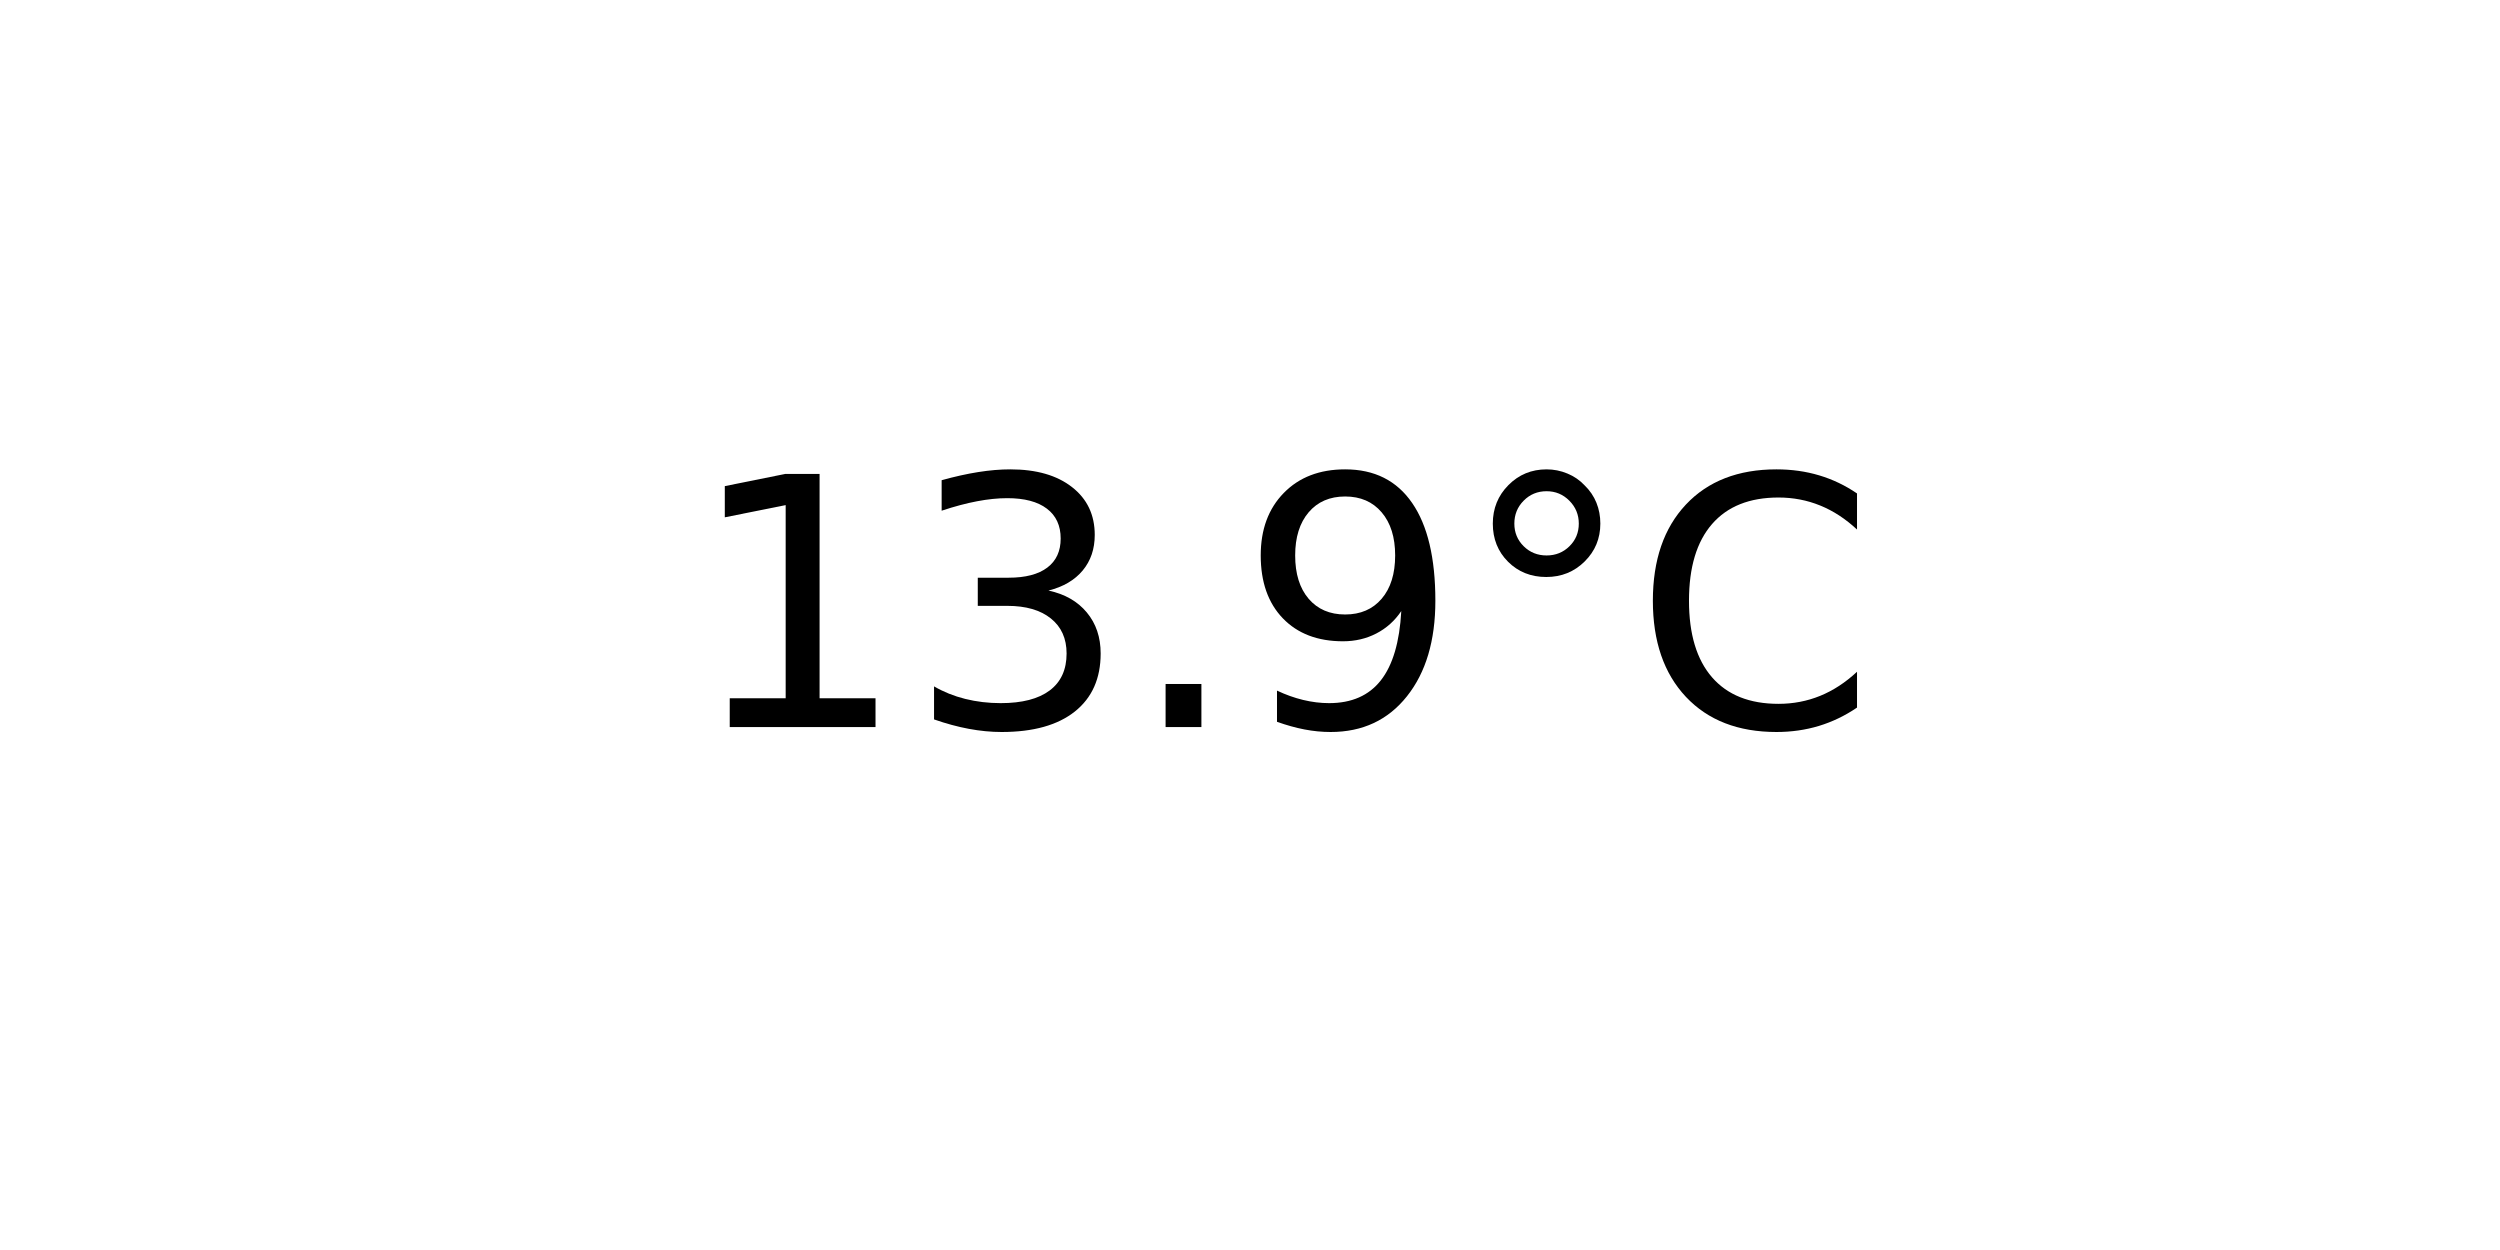
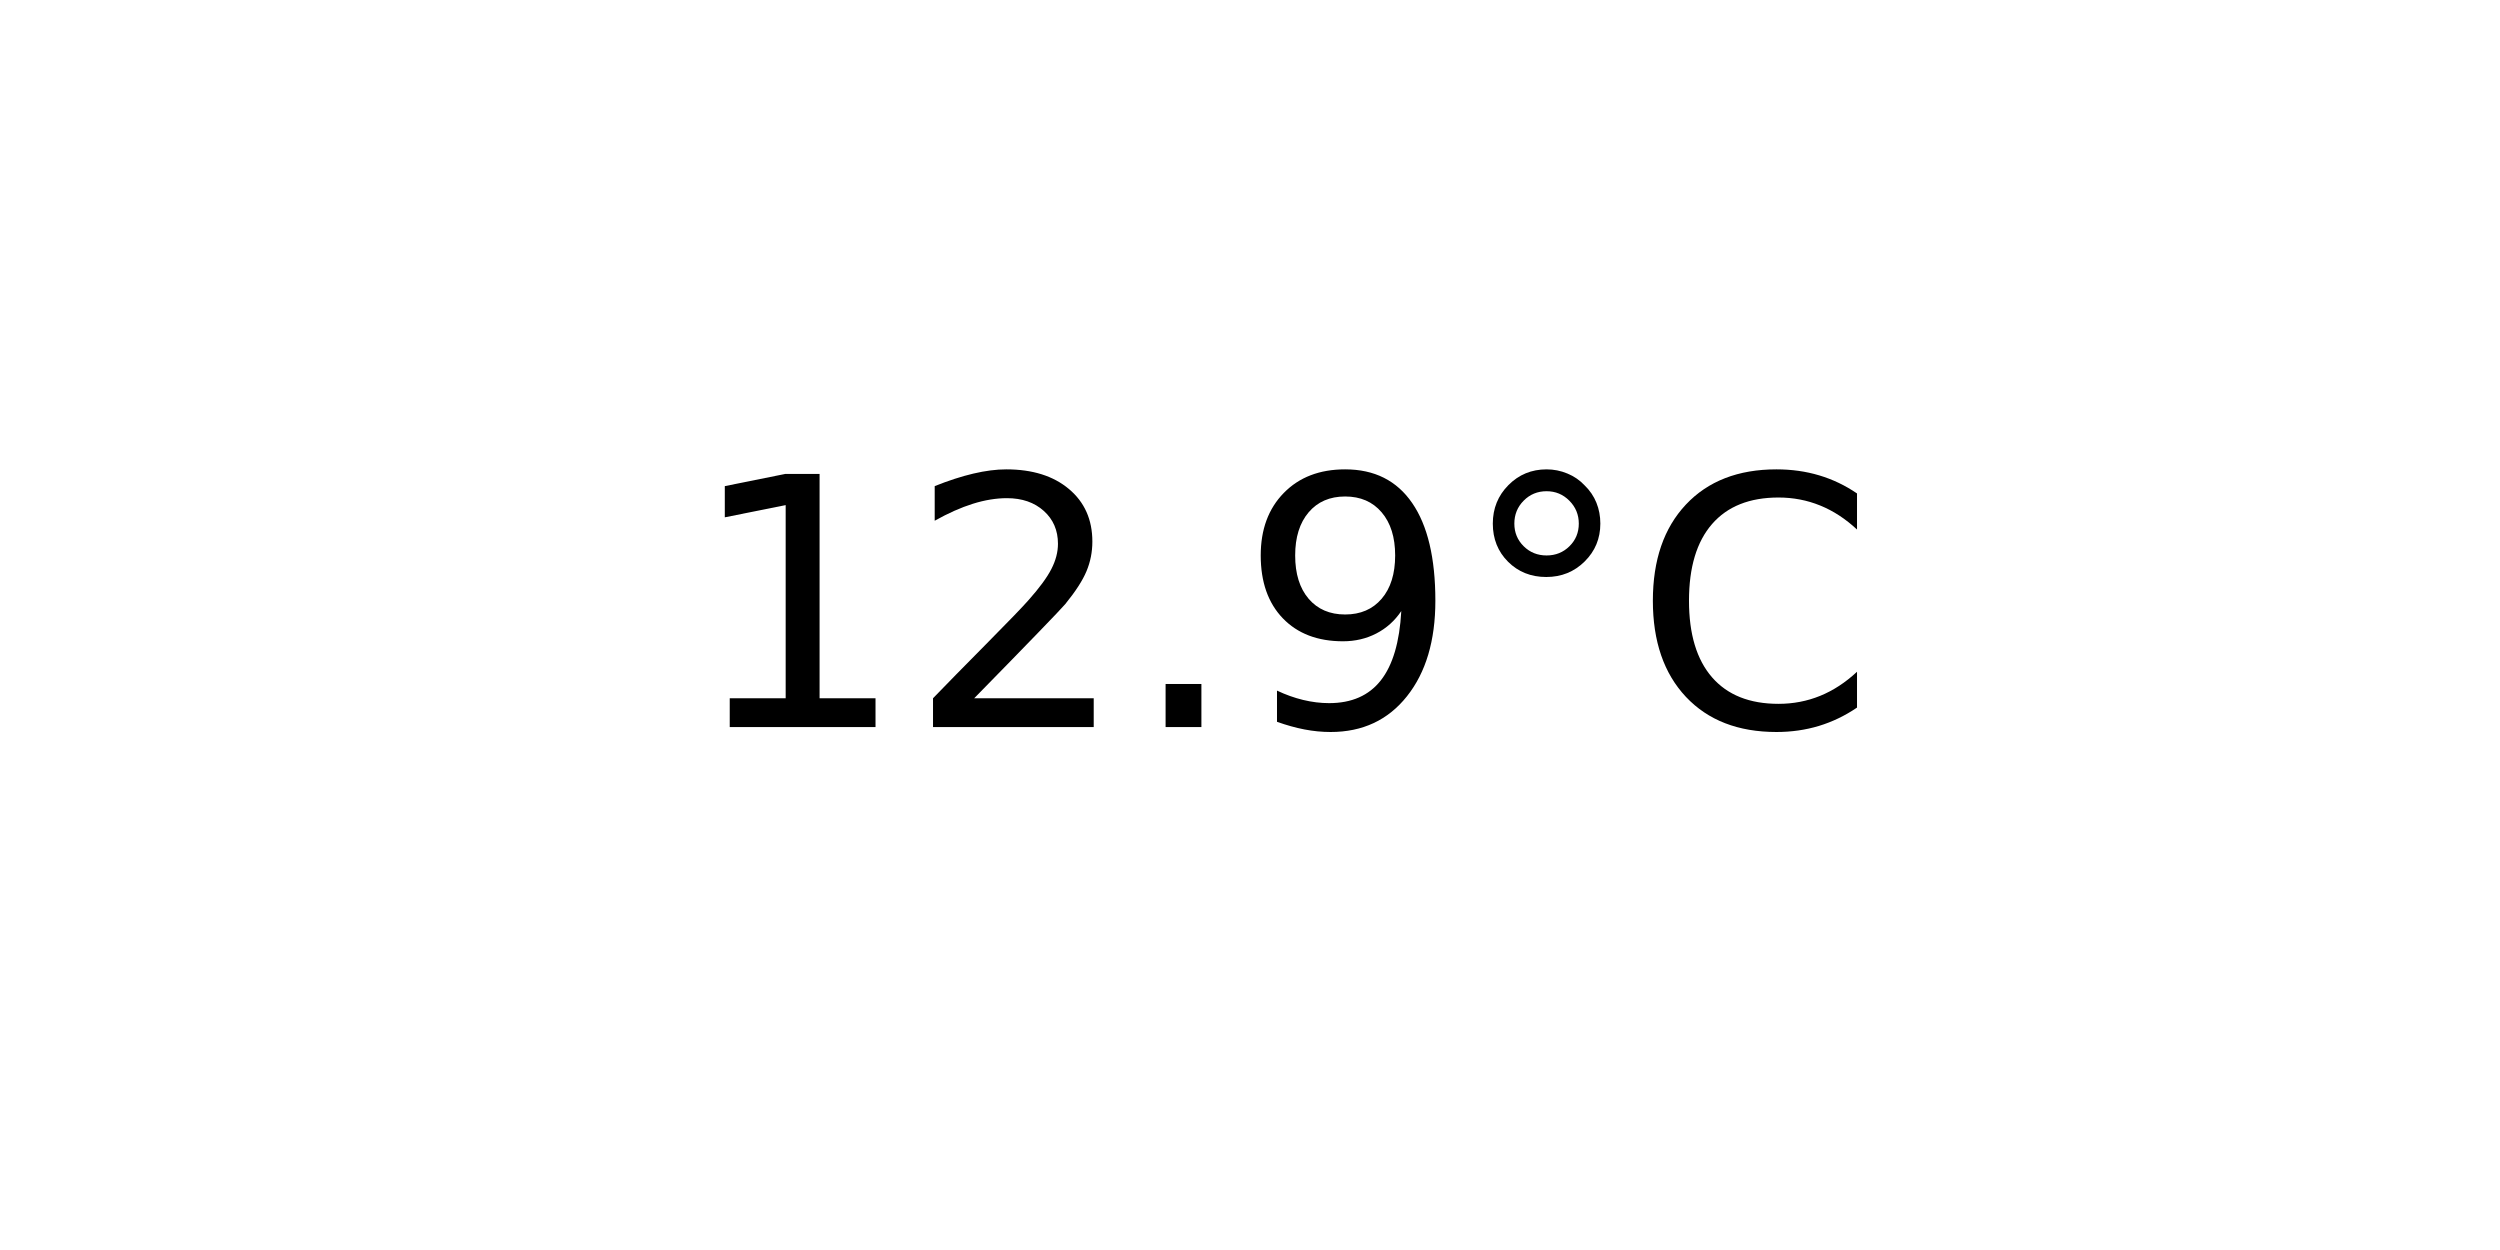
<svg xmlns="http://www.w3.org/2000/svg" xmlns:xlink="http://www.w3.org/1999/xlink" width="72pt" height="36pt" viewBox="0 0 72 36" version="1.1">
  <defs>
    <style type="text/css">*{stroke-linejoin: round; stroke-linecap: butt}</style>
  </defs>
  <g id="figure_1">
    <g id="axes_1">
      <g id="text_1">
        <g transform="translate(19.77578 20.93937) scale(0.1 -0.1)">
          <defs>
            <path id="DejaVuSans-31" d="M 794 531  L 1825 531  L 1825 4091  L 703 3866  L 703 4441  L 1819 4666  L 2450 4666  L 2450 531  L 3481 531  L 3481 0  L 794 0  L 794 531  z " transform="scale(0.015625)" />
-             <path id="DejaVuSans-33" d="M 2597 2516  Q 3050 2419 3304 2112  Q 3559 1806 3559 1356  Q 3559 666 3084 287  Q 2609 -91 1734 -91  Q 1441 -91 1130 -33  Q 819 25 488 141  L 488 750  Q 750 597 1062 519  Q 1375 441 1716 441  Q 2309 441 2620 675  Q 2931 909 2931 1356  Q 2931 1769 2642 2001  Q 2353 2234 1838 2234  L 1294 2234  L 1294 2753  L 1863 2753  Q 2328 2753 2575 2939  Q 2822 3125 2822 3475  Q 2822 3834 2567 4026  Q 2313 4219 1838 4219  Q 1578 4219 1281 4162  Q 984 4106 628 3988  L 628 4550  Q 988 4650 1302 4700  Q 1616 4750 1894 4750  Q 2613 4750 3031 4423  Q 3450 4097 3450 3541  Q 3450 3153 3228 2886  Q 3006 2619 2597 2516  z " transform="scale(0.015625)" />
+             <path id="DejaVuSans-32" d="M 1228 531  L 3431 531  L 3431 0  L 469 0  L 469 531  Q 828 903 1448 1529  Q 2069 2156 2228 2338  Q 2531 2678 2651 2914  Q 2772 3150 2772 3378  Q 2772 3750 2511 3984  Q 2250 4219 1831 4219  Q 1534 4219 1204 4116  Q 875 4013 500 3803  L 500 4441  Q 881 4594 1212 4672  Q 1544 4750 1819 4750  Q 2544 4750 2975 4387  Q 3406 4025 3406 3419  Q 3406 3131 3298 2873  Q 3191 2616 2906 2266  Q 2828 2175 2409 1742  Q 1991 1309 1228 531  z " transform="scale(0.015625)" />
            <path id="DejaVuSans-2e" d="M 684 794  L 1344 794  L 1344 0  L 684 0  L 684 794  z " transform="scale(0.015625)" />
            <path id="DejaVuSans-39" d="M 703 97  L 703 672  Q 941 559 1184 500  Q 1428 441 1663 441  Q 2288 441 2617 861  Q 2947 1281 2994 2138  Q 2813 1869 2534 1725  Q 2256 1581 1919 1581  Q 1219 1581 811 2004  Q 403 2428 403 3163  Q 403 3881 828 4315  Q 1253 4750 1959 4750  Q 2769 4750 3195 4129  Q 3622 3509 3622 2328  Q 3622 1225 3098 567  Q 2575 -91 1691 -91  Q 1453 -91 1209 -44  Q 966 3 703 97  z M 1959 2075  Q 2384 2075 2632 2365  Q 2881 2656 2881 3163  Q 2881 3666 2632 3958  Q 2384 4250 1959 4250  Q 1534 4250 1286 3958  Q 1038 3666 1038 3163  Q 1038 2656 1286 2365  Q 1534 2075 1959 2075  z " transform="scale(0.015625)" />
            <path id="DejaVuSans-b0" d="M 1600 4347  Q 1350 4347 1178 4173  Q 1006 4000 1006 3750  Q 1006 3503 1178 3333  Q 1350 3163 1600 3163  Q 1850 3163 2022 3333  Q 2194 3503 2194 3750  Q 2194 3997 2020 4172  Q 1847 4347 1600 4347  z M 1600 4750  Q 1800 4750 1984 4673  Q 2169 4597 2303 4453  Q 2447 4313 2519 4134  Q 2591 3956 2591 3750  Q 2591 3338 2302 3052  Q 2013 2766 1594 2766  Q 1172 2766 890 3047  Q 609 3328 609 3750  Q 609 4169 896 4459  Q 1184 4750 1600 4750  z " transform="scale(0.015625)" />
            <path id="DejaVuSans-43" d="M 4122 4306  L 4122 3641  Q 3803 3938 3442 4084  Q 3081 4231 2675 4231  Q 1875 4231 1450 3742  Q 1025 3253 1025 2328  Q 1025 1406 1450 917  Q 1875 428 2675 428  Q 3081 428 3442 575  Q 3803 722 4122 1019  L 4122 359  Q 3791 134 3420 21  Q 3050 -91 2638 -91  Q 1578 -91 968 557  Q 359 1206 359 2328  Q 359 3453 968 4101  Q 1578 4750 2638 4750  Q 3056 4750 3426 4639  Q 3797 4528 4122 4306  z " transform="scale(0.015625)" />
          </defs>
          <use xlink:href="#DejaVuSans-31" />
-           <use xlink:href="#DejaVuSans-33" x="63.623" />
+           <use xlink:href="#DejaVuSans-32" x="63.623" />
          <use xlink:href="#DejaVuSans-2e" x="127.246" />
          <use xlink:href="#DejaVuSans-39" x="159.033" />
          <use xlink:href="#DejaVuSans-b0" x="222.656" />
          <use xlink:href="#DejaVuSans-43" x="272.656" />
        </g>
      </g>
    </g>
  </g>
</svg>
